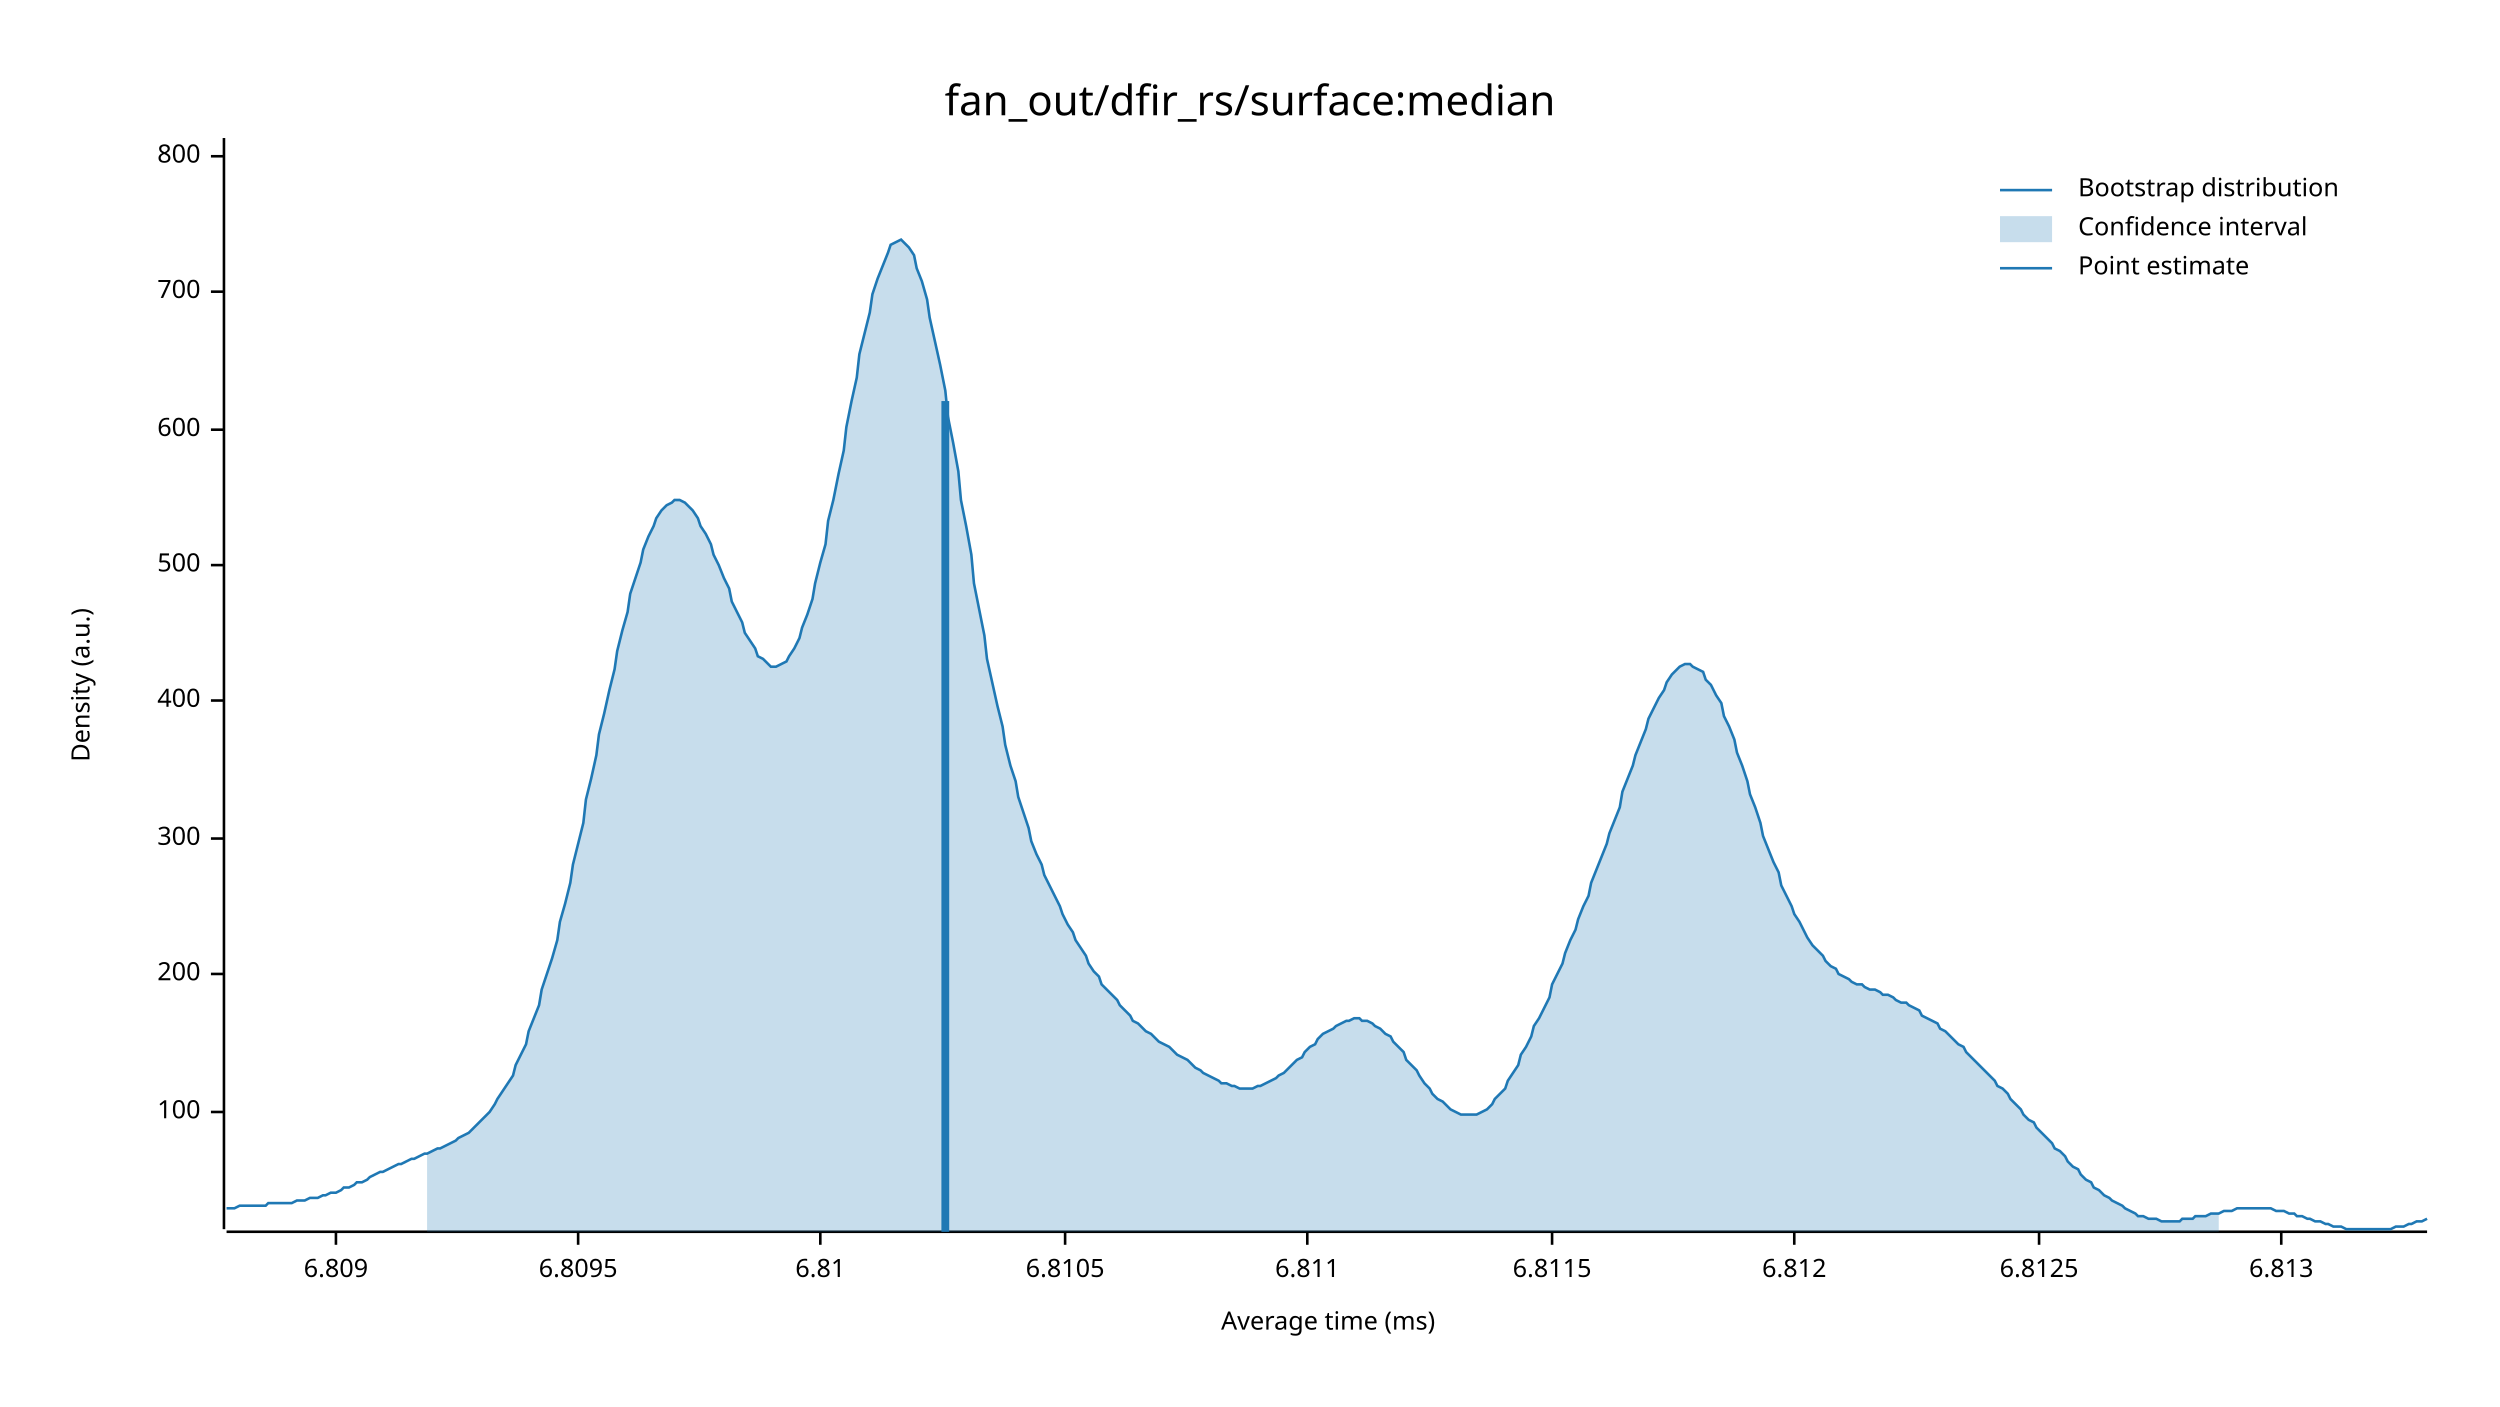
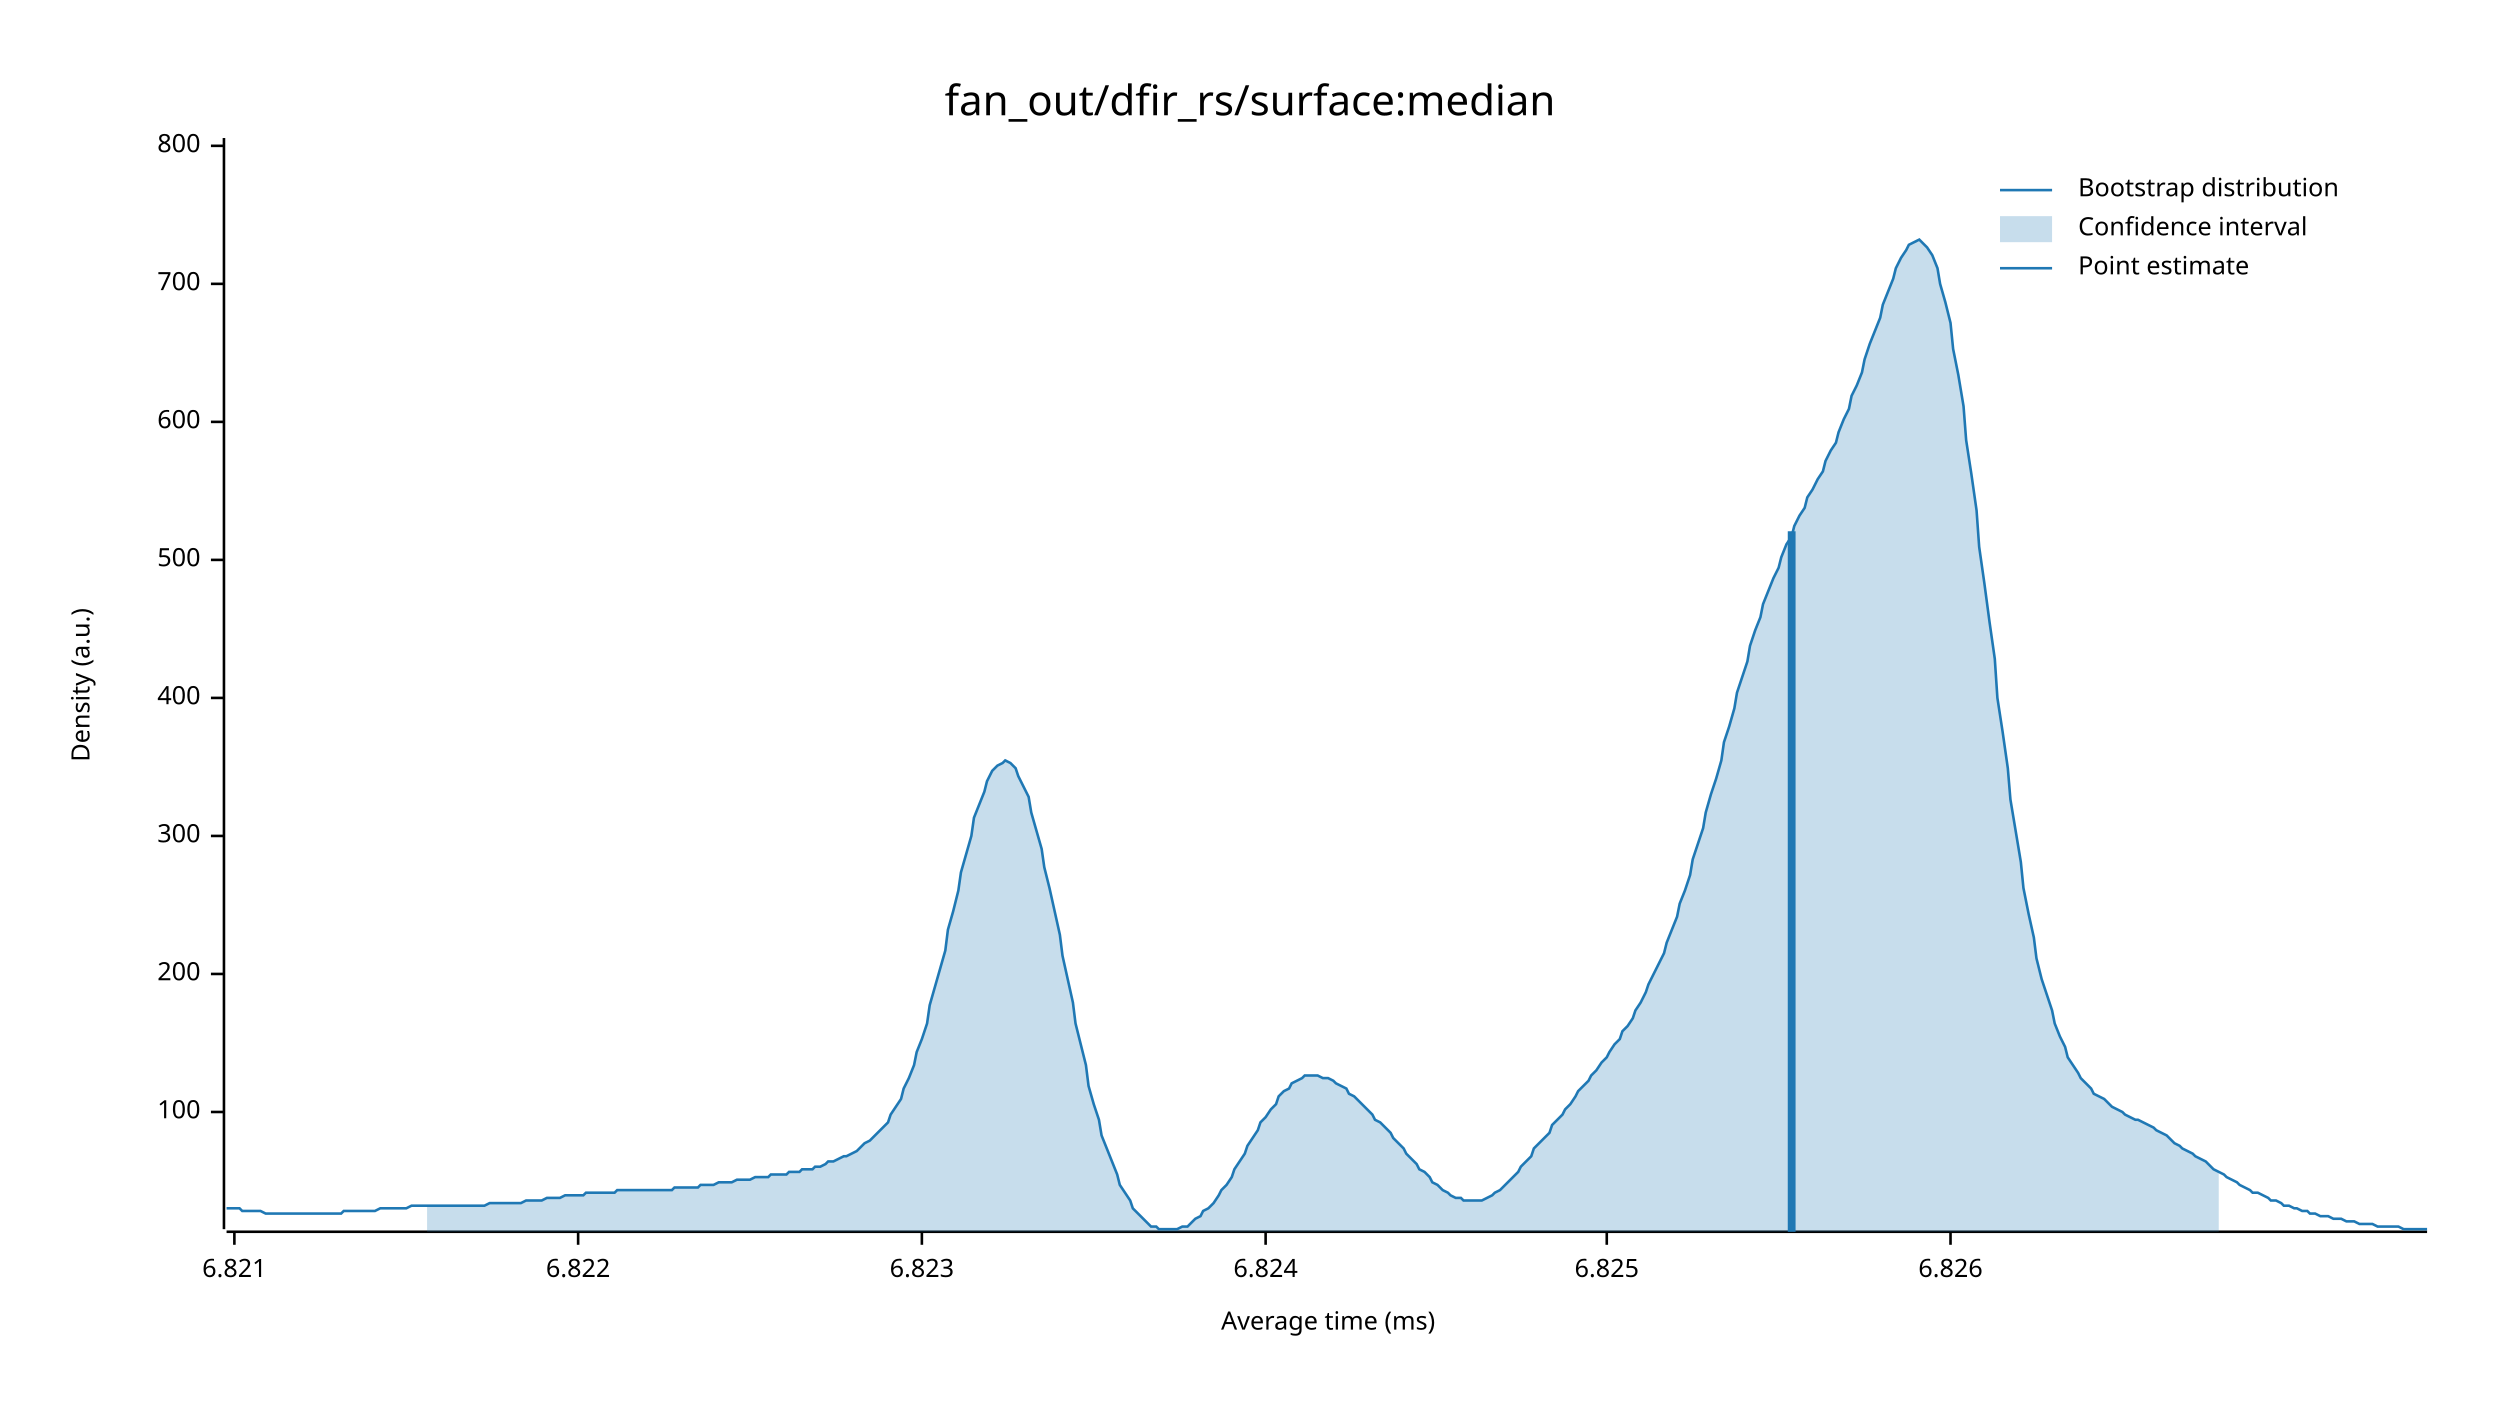
<svg xmlns="http://www.w3.org/2000/svg" width="960" height="540" viewBox="0 0 960 540">
  <text x="480" y="32" dy="0.76em" text-anchor="middle" font-family="sans-serif" font-size="16.129" opacity="1" fill="#000000">
fan_out/dfir_rs/surface:median
</text>
  <text x="27" y="263" dy="0.76em" text-anchor="middle" font-family="sans-serif" font-size="9.677" opacity="1" fill="#000000" transform="rotate(270, 27, 263)">
Density (a.u.)
</text>
  <text x="510" y="513" dy="-0.5ex" text-anchor="middle" font-family="sans-serif" font-size="9.677" opacity="1" fill="#000000">
Average time (ms)
</text>
  <polyline fill="none" opacity="1" stroke="#000000" stroke-width="1" points="86,53 86,472 " />
  <text x="77" y="427" dy="0.5ex" text-anchor="end" font-family="sans-serif" font-size="9.677" opacity="1" fill="#000000">
100
</text>
  <polyline fill="none" opacity="1" stroke="#000000" stroke-width="1" points="81,427 86,427 " />
  <text x="77" y="374" dy="0.5ex" text-anchor="end" font-family="sans-serif" font-size="9.677" opacity="1" fill="#000000">
200
</text>
  <polyline fill="none" opacity="1" stroke="#000000" stroke-width="1" points="81,374 86,374 " />
-   <text x="77" y="322" dy="0.5ex" text-anchor="end" font-family="sans-serif" font-size="9.677" opacity="1" fill="#000000">
+   <text x="77" y="321" dy="0.5ex" text-anchor="end" font-family="sans-serif" font-size="9.677" opacity="1" fill="#000000">
300
</text>
-   <polyline fill="none" opacity="1" stroke="#000000" stroke-width="1" points="81,322 86,322 " />
-   <text x="77" y="269" dy="0.5ex" text-anchor="end" font-family="sans-serif" font-size="9.677" opacity="1" fill="#000000">
+   <polyline fill="none" opacity="1" stroke="#000000" stroke-width="1" points="81,321 86,321 " />
+   <text x="77" y="268" dy="0.5ex" text-anchor="end" font-family="sans-serif" font-size="9.677" opacity="1" fill="#000000">
400
</text>
-   <polyline fill="none" opacity="1" stroke="#000000" stroke-width="1" points="81,269 86,269 " />
-   <text x="77" y="217" dy="0.5ex" text-anchor="end" font-family="sans-serif" font-size="9.677" opacity="1" fill="#000000">
+   <polyline fill="none" opacity="1" stroke="#000000" stroke-width="1" points="81,268 86,268 " />
+   <text x="77" y="215" dy="0.5ex" text-anchor="end" font-family="sans-serif" font-size="9.677" opacity="1" fill="#000000">
500
</text>
-   <polyline fill="none" opacity="1" stroke="#000000" stroke-width="1" points="81,217 86,217 " />
-   <text x="77" y="165" dy="0.5ex" text-anchor="end" font-family="sans-serif" font-size="9.677" opacity="1" fill="#000000">
+   <polyline fill="none" opacity="1" stroke="#000000" stroke-width="1" points="81,215 86,215 " />
+   <text x="77" y="162" dy="0.5ex" text-anchor="end" font-family="sans-serif" font-size="9.677" opacity="1" fill="#000000">
600
</text>
-   <polyline fill="none" opacity="1" stroke="#000000" stroke-width="1" points="81,165 86,165 " />
-   <text x="77" y="112" dy="0.5ex" text-anchor="end" font-family="sans-serif" font-size="9.677" opacity="1" fill="#000000">
+   <polyline fill="none" opacity="1" stroke="#000000" stroke-width="1" points="81,162 86,162 " />
+   <text x="77" y="109" dy="0.5ex" text-anchor="end" font-family="sans-serif" font-size="9.677" opacity="1" fill="#000000">
700
</text>
-   <polyline fill="none" opacity="1" stroke="#000000" stroke-width="1" points="81,112 86,112 " />
-   <text x="77" y="60" dy="0.5ex" text-anchor="end" font-family="sans-serif" font-size="9.677" opacity="1" fill="#000000">
+   <polyline fill="none" opacity="1" stroke="#000000" stroke-width="1" points="81,109 86,109 " />
+   <text x="77" y="56" dy="0.5ex" text-anchor="end" font-family="sans-serif" font-size="9.677" opacity="1" fill="#000000">
800
</text>
-   <polyline fill="none" opacity="1" stroke="#000000" stroke-width="1" points="81,60 86,60 " />
+   <polyline fill="none" opacity="1" stroke="#000000" stroke-width="1" points="81,56 86,56 " />
  <polyline fill="none" opacity="1" stroke="#000000" stroke-width="1" points="87,473 932,473 " />
-   <text x="129" y="483" dy="0.76em" text-anchor="middle" font-family="sans-serif" font-size="9.677" opacity="1" fill="#000000">
- 6.809
+   <text x="90" y="483" dy="0.76em" text-anchor="middle" font-family="sans-serif" font-size="9.677" opacity="1" fill="#000000">
+ 6.821
</text>
-   <polyline fill="none" opacity="1" stroke="#000000" stroke-width="1" points="129,473 129,478 " />
+   <polyline fill="none" opacity="1" stroke="#000000" stroke-width="1" points="90,473 90,478 " />
  <text x="222" y="483" dy="0.76em" text-anchor="middle" font-family="sans-serif" font-size="9.677" opacity="1" fill="#000000">
- 6.8095
+ 6.822
</text>
  <polyline fill="none" opacity="1" stroke="#000000" stroke-width="1" points="222,473 222,478 " />
-   <text x="315" y="483" dy="0.76em" text-anchor="middle" font-family="sans-serif" font-size="9.677" opacity="1" fill="#000000">
- 6.81
+   <text x="354" y="483" dy="0.76em" text-anchor="middle" font-family="sans-serif" font-size="9.677" opacity="1" fill="#000000">
+ 6.823
</text>
-   <polyline fill="none" opacity="1" stroke="#000000" stroke-width="1" points="315,473 315,478 " />
-   <text x="409" y="483" dy="0.76em" text-anchor="middle" font-family="sans-serif" font-size="9.677" opacity="1" fill="#000000">
- 6.8105
+   <polyline fill="none" opacity="1" stroke="#000000" stroke-width="1" points="354,473 354,478 " />
+   <text x="486" y="483" dy="0.76em" text-anchor="middle" font-family="sans-serif" font-size="9.677" opacity="1" fill="#000000">
+ 6.824
</text>
-   <polyline fill="none" opacity="1" stroke="#000000" stroke-width="1" points="409,473 409,478 " />
-   <text x="502" y="483" dy="0.76em" text-anchor="middle" font-family="sans-serif" font-size="9.677" opacity="1" fill="#000000">
- 6.811
+   <polyline fill="none" opacity="1" stroke="#000000" stroke-width="1" points="486,473 486,478 " />
+   <text x="617" y="483" dy="0.76em" text-anchor="middle" font-family="sans-serif" font-size="9.677" opacity="1" fill="#000000">
+ 6.825
</text>
-   <polyline fill="none" opacity="1" stroke="#000000" stroke-width="1" points="502,473 502,478 " />
-   <text x="596" y="483" dy="0.76em" text-anchor="middle" font-family="sans-serif" font-size="9.677" opacity="1" fill="#000000">
- 6.8115
+   <polyline fill="none" opacity="1" stroke="#000000" stroke-width="1" points="617,473 617,478 " />
+   <text x="749" y="483" dy="0.76em" text-anchor="middle" font-family="sans-serif" font-size="9.677" opacity="1" fill="#000000">
+ 6.826
</text>
-   <polyline fill="none" opacity="1" stroke="#000000" stroke-width="1" points="596,473 596,478 " />
-   <text x="689" y="483" dy="0.76em" text-anchor="middle" font-family="sans-serif" font-size="9.677" opacity="1" fill="#000000">
- 6.812
- </text>
-   <polyline fill="none" opacity="1" stroke="#000000" stroke-width="1" points="689,473 689,478 " />
-   <text x="783" y="483" dy="0.76em" text-anchor="middle" font-family="sans-serif" font-size="9.677" opacity="1" fill="#000000">
- 6.8125
- </text>
-   <polyline fill="none" opacity="1" stroke="#000000" stroke-width="1" points="783,473 783,478 " />
-   <text x="876" y="483" dy="0.76em" text-anchor="middle" font-family="sans-serif" font-size="9.677" opacity="1" fill="#000000">
- 6.813
- </text>
-   <polyline fill="none" opacity="1" stroke="#000000" stroke-width="1" points="876,473 876,478 " />
-   <polyline fill="none" opacity="1" stroke="#1F78B4" stroke-width="1" points="87,464 88,464 90,464 92,463 93,463 95,463 97,463 98,463 100,463 102,463 103,462 105,462 107,462 109,462 110,462 112,462 114,461 115,461 117,461 119,460 120,460 122,460 124,459 125,459 127,458 129,458 131,457 132,456 134,456 136,455 137,454 139,454 141,453 142,452 144,451 146,450 147,450 149,449 151,448 153,447 154,447 156,446 158,445 159,445 161,444 163,443 164,443 166,442 168,441 169,441 171,440 173,439 175,438 176,437 178,436 180,435 181,434 183,432 185,430 186,429 188,427 190,424 191,422 193,419 195,416 197,413 198,409 200,405 202,401 203,396 205,391 207,386 208,380 210,374 212,368 214,361 215,354 217,347 219,339 220,332 222,324 224,316 225,307 227,299 229,290 230,282 232,274 234,265 236,257 237,250 239,242 241,235 242,228 244,222 246,216 247,211 249,206 251,202 252,199 254,196 256,194 258,193 259,192 261,192 263,193 264,194 266,196 268,199 269,202 271,205 273,209 274,213 276,217 278,222 280,226 281,231 283,235 285,239 286,243 288,246 290,249 291,252 293,253 295,255 296,256 298,256 300,255 302,254 303,252 305,249 307,245 308,241 310,236 312,230 313,224 315,216 317,209 318,200 320,192 322,182 324,173 325,164 327,154 329,145 330,136 332,128 334,120 335,113 337,107 339,102 341,97 342,94 344,93 346,92 347,93 349,95 351,98 352,103 354,108 356,115 357,122 359,131 361,140 363,150 364,160 366,170 368,181 369,192 371,202 373,213 374,224 376,234 378,244 379,253 381,262 383,271 385,279 386,286 388,294 390,300 391,306 393,312 395,318 396,323 398,328 400,332 401,336 403,340 405,344 407,348 408,351 410,355 412,358 413,361 415,364 417,367 418,370 420,373 422,375 423,378 425,380 427,382 429,384 430,386 432,388 434,390 435,392 437,393 439,395 440,396 442,397 444,399 445,400 447,401 449,402 451,404 452,405 454,406 456,407 457,408 459,410 461,411 462,412 464,413 466,414 468,415 469,416 471,416 473,417 474,417 476,418 478,418 479,418 481,418 483,417 484,417 486,416 488,415 490,414 491,413 493,412 495,410 496,409 498,407 500,406 501,404 503,402 505,401 506,399 508,397 510,396 512,395 513,394 515,393 517,392 518,392 520,391 522,391 523,392 525,392 527,393 528,394 530,395 532,397 534,398 535,400 537,402 539,404 540,407 542,409 544,411 545,413 547,416 549,418 550,420 552,422 554,423 556,425 557,426 559,427 561,428 562,428 564,428 566,428 567,428 569,427 571,426 573,424 574,422 576,420 578,418 579,415 581,412 583,409 584,405 586,402 588,398 589,394 591,391 593,387 595,383 596,378 598,374 600,370 601,366 603,361 605,357 606,353 608,348 610,344 611,339 613,334 615,329 617,324 618,320 620,315 622,310 623,304 625,299 627,294 628,290 630,285 632,280 633,276 635,272 637,268 639,265 640,262 642,259 644,257 645,256 647,255 649,255 650,256 652,257 654,258 655,261 657,263 659,267 661,270 662,275 664,279 666,284 667,289 669,294 671,300 672,305 674,310 676,316 677,321 679,326 681,331 683,335 684,340 686,344 688,348 689,351 691,354 693,358 694,360 696,363 698,365 700,367 701,369 703,371 705,372 706,374 708,375 710,376 711,377 713,378 715,378 716,379 718,380 720,380 722,381 723,382 725,382 727,383 728,384 730,385 732,385 733,386 735,387 737,388 738,390 740,391 742,392 744,393 745,395 747,396 749,398 750,399 752,401 754,402 755,404 757,406 759,408 760,409 762,411 764,413 766,415 767,417 769,418 771,420 772,422 774,424 776,426 777,428 779,430 781,431 782,433 784,435 786,437 788,439 789,441 791,442 793,444 794,446 796,448 798,449 799,451 801,453 803,454 804,456 806,457 808,459 810,460 811,461 813,462 815,463 816,464 818,465 820,466 821,467 823,467 825,468 827,468 828,468 830,469 832,469 833,469 835,469 837,469 838,468 840,468 842,468 843,467 845,467 847,467 849,466 850,466 852,466 854,465 855,465 857,465 859,464 860,464 862,464 864,464 865,464 867,464 869,464 871,464 872,464 874,465 876,465 877,465 879,466 881,466 882,467 884,467 886,468 887,468 889,469 891,469 893,470 894,470 896,471 898,471 899,471 901,472 903,472 904,472 906,472 908,472 909,472 911,472 913,472 915,472 916,472 918,472 920,471 921,471 923,471 925,470 926,470 928,469 930,469 932,468 " />
-   <polygon opacity="0.25" fill="#1F78B4" points="164,443 166,442 168,441 169,441 171,440 173,439 175,438 176,437 178,436 180,435 181,434 183,432 185,430 186,429 188,427 190,424 191,422 193,419 195,416 197,413 198,409 200,405 202,401 203,396 205,391 207,386 208,380 210,374 212,368 214,361 215,354 217,347 219,339 220,332 222,324 224,316 225,307 227,299 229,290 230,282 232,274 234,265 236,257 237,250 239,242 241,235 242,228 244,222 246,216 247,211 249,206 251,202 252,199 254,196 256,194 258,193 259,192 261,192 263,193 264,194 266,196 268,199 269,202 271,205 273,209 274,213 276,217 278,222 280,226 281,231 283,235 285,239 286,243 288,246 290,249 291,252 293,253 295,255 296,256 298,256 300,255 302,254 303,252 305,249 307,245 308,241 310,236 312,230 313,224 315,216 317,209 318,200 320,192 322,182 324,173 325,164 327,154 329,145 330,136 332,128 334,120 335,113 337,107 339,102 341,97 342,94 344,93 346,92 347,93 349,95 351,98 352,103 354,108 356,115 357,122 359,131 361,140 363,150 364,160 366,170 368,181 369,192 371,202 373,213 374,224 376,234 378,244 379,253 381,262 383,271 385,279 386,286 388,294 390,300 391,306 393,312 395,318 396,323 398,328 400,332 401,336 403,340 405,344 407,348 408,351 410,355 412,358 413,361 415,364 417,367 418,370 420,373 422,375 423,378 425,380 427,382 429,384 430,386 432,388 434,390 435,392 437,393 439,395 440,396 442,397 444,399 445,400 447,401 449,402 451,404 452,405 454,406 456,407 457,408 459,410 461,411 462,412 464,413 466,414 468,415 469,416 471,416 473,417 474,417 476,418 478,418 479,418 481,418 483,417 484,417 486,416 488,415 490,414 491,413 493,412 495,410 496,409 498,407 500,406 501,404 503,402 505,401 506,399 508,397 510,396 512,395 513,394 515,393 517,392 518,392 520,391 522,391 523,392 525,392 527,393 528,394 530,395 532,397 534,398 535,400 537,402 539,404 540,407 542,409 544,411 545,413 547,416 549,418 550,420 552,422 554,423 556,425 557,426 559,427 561,428 562,428 564,428 566,428 567,428 569,427 571,426 573,424 574,422 576,420 578,418 579,415 581,412 583,409 584,405 586,402 588,398 589,394 591,391 593,387 595,383 596,378 598,374 600,370 601,366 603,361 605,357 606,353 608,348 610,344 611,339 613,334 615,329 617,324 618,320 620,315 622,310 623,304 625,299 627,294 628,290 630,285 632,280 633,276 635,272 637,268 639,265 640,262 642,259 644,257 645,256 647,255 649,255 650,256 652,257 654,258 655,261 657,263 659,267 661,270 662,275 664,279 666,284 667,289 669,294 671,300 672,305 674,310 676,316 677,321 679,326 681,331 683,335 684,340 686,344 688,348 689,351 691,354 693,358 694,360 696,363 698,365 700,367 701,369 703,371 705,372 706,374 708,375 710,376 711,377 713,378 715,378 716,379 718,380 720,380 722,381 723,382 725,382 727,383 728,384 730,385 732,385 733,386 735,387 737,388 738,390 740,391 742,392 744,393 745,395 747,396 749,398 750,399 752,401 754,402 755,404 757,406 759,408 760,409 762,411 764,413 766,415 767,417 769,418 771,420 772,422 774,424 776,426 777,428 779,430 781,431 782,433 784,435 786,437 788,439 789,441 791,442 793,444 794,446 796,448 798,449 799,451 801,453 803,454 804,456 806,457 808,459 810,460 811,461 813,462 815,463 816,464 818,465 820,466 821,467 823,467 825,468 827,468 828,468 830,469 832,469 833,469 835,469 837,469 838,468 840,468 842,468 843,467 845,467 847,467 849,466 850,466 852,466 852,473 164,473 " />
-   <polyline fill="none" opacity="1" stroke="#1F78B4" stroke-width="3" points="363,473 363,154 " />
+   <polyline fill="none" opacity="1" stroke="#000000" stroke-width="1" points="749,473 749,478 " />
+   <polyline fill="none" opacity="1" stroke="#1F78B4" stroke-width="1" points="87,464 88,464 90,464 92,464 93,465 95,465 97,465 98,465 100,465 102,466 103,466 105,466 107,466 109,466 110,466 112,466 114,466 115,466 117,466 119,466 120,466 122,466 124,466 125,466 127,466 129,466 131,466 132,465 134,465 136,465 137,465 139,465 141,465 142,465 144,465 146,464 147,464 149,464 151,464 153,464 154,464 156,464 158,463 159,463 161,463 163,463 164,463 166,463 168,463 169,463 171,463 173,463 175,463 176,463 178,463 180,463 181,463 183,463 185,463 186,463 188,462 190,462 191,462 193,462 195,462 197,462 198,462 200,462 202,461 203,461 205,461 207,461 208,461 210,460 212,460 214,460 215,460 217,459 219,459 220,459 222,459 224,459 225,458 227,458 229,458 230,458 232,458 234,458 236,458 237,457 239,457 241,457 242,457 244,457 246,457 247,457 249,457 251,457 252,457 254,457 256,457 258,457 259,456 261,456 263,456 264,456 266,456 268,456 269,455 271,455 273,455 274,455 276,454 278,454 280,454 281,454 283,453 285,453 286,453 288,453 290,452 291,452 293,452 295,452 296,451 298,451 300,451 302,451 303,450 305,450 307,450 308,449 310,449 312,449 313,448 315,448 317,447 318,446 320,446 322,445 324,444 325,444 327,443 329,442 330,441 332,439 334,438 335,437 337,435 339,433 341,431 342,428 344,425 346,422 347,418 349,414 351,409 352,404 354,399 356,393 357,386 359,379 361,372 363,365 364,357 366,350 368,342 369,335 371,328 373,321 374,314 376,309 378,304 379,300 381,296 383,294 385,293 386,292 388,293 390,295 391,298 393,302 395,306 396,312 398,319 400,326 401,333 403,341 405,350 407,359 408,367 410,376 412,385 413,393 415,401 417,409 418,417 420,424 422,430 423,436 425,441 427,446 429,451 430,455 432,458 434,461 435,464 437,466 439,468 440,469 442,471 444,471 445,472 447,472 449,472 451,472 452,472 454,471 456,471 457,470 459,468 461,467 462,465 464,464 466,462 468,459 469,457 471,455 473,452 474,449 476,446 478,443 479,440 481,437 483,434 484,431 486,429 488,426 490,424 491,421 493,419 495,418 496,416 498,415 500,414 501,413 503,413 505,413 506,413 508,414 510,414 512,415 513,416 515,417 517,418 518,420 520,421 522,423 523,424 525,426 527,428 528,430 530,431 532,433 534,435 535,437 537,439 539,441 540,443 542,445 544,447 545,449 547,450 549,452 550,454 552,455 554,457 556,458 557,459 559,460 561,460 562,461 564,461 566,461 567,461 569,461 571,460 573,459 574,458 576,457 578,455 579,454 581,452 583,450 584,448 586,446 588,444 589,441 591,439 593,437 595,435 596,432 598,430 600,428 601,426 603,424 605,421 606,419 608,417 610,415 611,413 613,411 615,408 617,406 618,404 620,401 622,399 623,396 625,394 627,391 628,388 630,385 632,381 633,378 635,374 637,370 639,366 640,362 642,357 644,352 645,347 647,342 649,336 650,330 652,324 654,318 655,312 657,305 659,299 661,292 662,285 664,279 666,272 667,266 669,260 671,254 672,248 674,242 676,237 677,232 679,227 681,222 683,218 684,214 686,209 688,206 689,202 691,198 693,195 694,191 696,188 698,184 700,181 701,177 703,173 705,170 706,166 708,161 710,157 711,152 713,148 715,143 716,138 718,132 720,127 722,122 723,117 725,112 727,107 728,103 730,99 732,96 733,94 735,93 737,92 738,93 740,95 742,98 744,103 745,109 747,116 749,124 750,134 752,144 754,156 755,169 757,182 759,196 760,210 762,224 764,239 766,253 767,268 769,281 771,295 772,307 774,319 776,331 777,341 779,351 781,360 782,368 784,376 786,382 788,388 789,393 791,398 793,402 794,406 796,409 798,412 799,414 801,416 803,418 804,420 806,421 808,422 810,424 811,425 813,426 815,427 816,428 818,429 820,430 821,430 823,431 825,432 827,433 828,434 830,435 832,436 833,437 835,439 837,440 838,441 840,442 842,443 843,444 845,445 847,446 849,448 850,449 852,450 854,451 855,452 857,453 859,454 860,455 862,456 864,457 865,458 867,458 869,459 871,460 872,461 874,461 876,462 877,463 879,463 881,464 882,464 884,465 886,465 887,466 889,466 891,467 893,467 894,467 896,468 898,468 899,468 901,469 903,469 904,469 906,470 908,470 909,470 911,470 913,471 915,471 916,471 918,471 920,471 921,471 923,472 925,472 926,472 928,472 930,472 932,472 " />
+   <polygon opacity="0.25" fill="#1F78B4" points="164,463 166,463 168,463 169,463 171,463 173,463 175,463 176,463 178,463 180,463 181,463 183,463 185,463 186,463 188,462 190,462 191,462 193,462 195,462 197,462 198,462 200,462 202,461 203,461 205,461 207,461 208,461 210,460 212,460 214,460 215,460 217,459 219,459 220,459 222,459 224,459 225,458 227,458 229,458 230,458 232,458 234,458 236,458 237,457 239,457 241,457 242,457 244,457 246,457 247,457 249,457 251,457 252,457 254,457 256,457 258,457 259,456 261,456 263,456 264,456 266,456 268,456 269,455 271,455 273,455 274,455 276,454 278,454 280,454 281,454 283,453 285,453 286,453 288,453 290,452 291,452 293,452 295,452 296,451 298,451 300,451 302,451 303,450 305,450 307,450 308,449 310,449 312,449 313,448 315,448 317,447 318,446 320,446 322,445 324,444 325,444 327,443 329,442 330,441 332,439 334,438 335,437 337,435 339,433 341,431 342,428 344,425 346,422 347,418 349,414 351,409 352,404 354,399 356,393 357,386 359,379 361,372 363,365 364,357 366,350 368,342 369,335 371,328 373,321 374,314 376,309 378,304 379,300 381,296 383,294 385,293 386,292 388,293 390,295 391,298 393,302 395,306 396,312 398,319 400,326 401,333 403,341 405,350 407,359 408,367 410,376 412,385 413,393 415,401 417,409 418,417 420,424 422,430 423,436 425,441 427,446 429,451 430,455 432,458 434,461 435,464 437,466 439,468 440,469 442,471 444,471 445,472 447,472 449,472 451,472 452,472 454,471 456,471 457,470 459,468 461,467 462,465 464,464 466,462 468,459 469,457 471,455 473,452 474,449 476,446 478,443 479,440 481,437 483,434 484,431 486,429 488,426 490,424 491,421 493,419 495,418 496,416 498,415 500,414 501,413 503,413 505,413 506,413 508,414 510,414 512,415 513,416 515,417 517,418 518,420 520,421 522,423 523,424 525,426 527,428 528,430 530,431 532,433 534,435 535,437 537,439 539,441 540,443 542,445 544,447 545,449 547,450 549,452 550,454 552,455 554,457 556,458 557,459 559,460 561,460 562,461 564,461 566,461 567,461 569,461 571,460 573,459 574,458 576,457 578,455 579,454 581,452 583,450 584,448 586,446 588,444 589,441 591,439 593,437 595,435 596,432 598,430 600,428 601,426 603,424 605,421 606,419 608,417 610,415 611,413 613,411 615,408 617,406 618,404 620,401 622,399 623,396 625,394 627,391 628,388 630,385 632,381 633,378 635,374 637,370 639,366 640,362 642,357 644,352 645,347 647,342 649,336 650,330 652,324 654,318 655,312 657,305 659,299 661,292 662,285 664,279 666,272 667,266 669,260 671,254 672,248 674,242 676,237 677,232 679,227 681,222 683,218 684,214 686,209 688,206 689,202 691,198 693,195 694,191 696,188 698,184 700,181 701,177 703,173 705,170 706,166 708,161 710,157 711,152 713,148 715,143 716,138 718,132 720,127 722,122 723,117 725,112 727,107 728,103 730,99 732,96 733,94 735,93 737,92 738,93 740,95 742,98 744,103 745,109 747,116 749,124 750,134 752,144 754,156 755,169 757,182 759,196 760,210 762,224 764,239 766,253 767,268 769,281 771,295 772,307 774,319 776,331 777,341 779,351 781,360 782,368 784,376 786,382 788,388 789,393 791,398 793,402 794,406 796,409 798,412 799,414 801,416 803,418 804,420 806,421 808,422 810,424 811,425 813,426 815,427 816,428 818,429 820,430 821,430 823,431 825,432 827,433 828,434 830,435 832,436 833,437 835,439 837,440 838,441 840,442 842,443 843,444 845,445 847,446 849,448 850,449 852,450 852,473 164,473 " />
+   <polyline fill="none" opacity="1" stroke="#1F78B4" stroke-width="3" points="688,473 688,204 " />
  <text x="798" y="68" dy="0.76em" text-anchor="start" font-family="sans-serif" font-size="9.677" opacity="1" fill="#000000">
Bootstrap distribution
</text>
  <text x="798" y="83" dy="0.76em" text-anchor="start" font-family="sans-serif" font-size="9.677" opacity="1" fill="#000000">
Confidence interval
</text>
  <text x="798" y="98" dy="0.76em" text-anchor="start" font-family="sans-serif" font-size="9.677" opacity="1" fill="#000000">
Point estimate
</text>
  <polyline fill="none" opacity="1" stroke="#1F78B4" stroke-width="1" points="768,73 788,73 " />
  <rect x="768" y="83" width="20" height="10" opacity="0.25" fill="#1F78B4" stroke="none" />
  <polyline fill="none" opacity="1" stroke="#1F78B4" stroke-width="1" points="768,103 788,103 " />
</svg>
